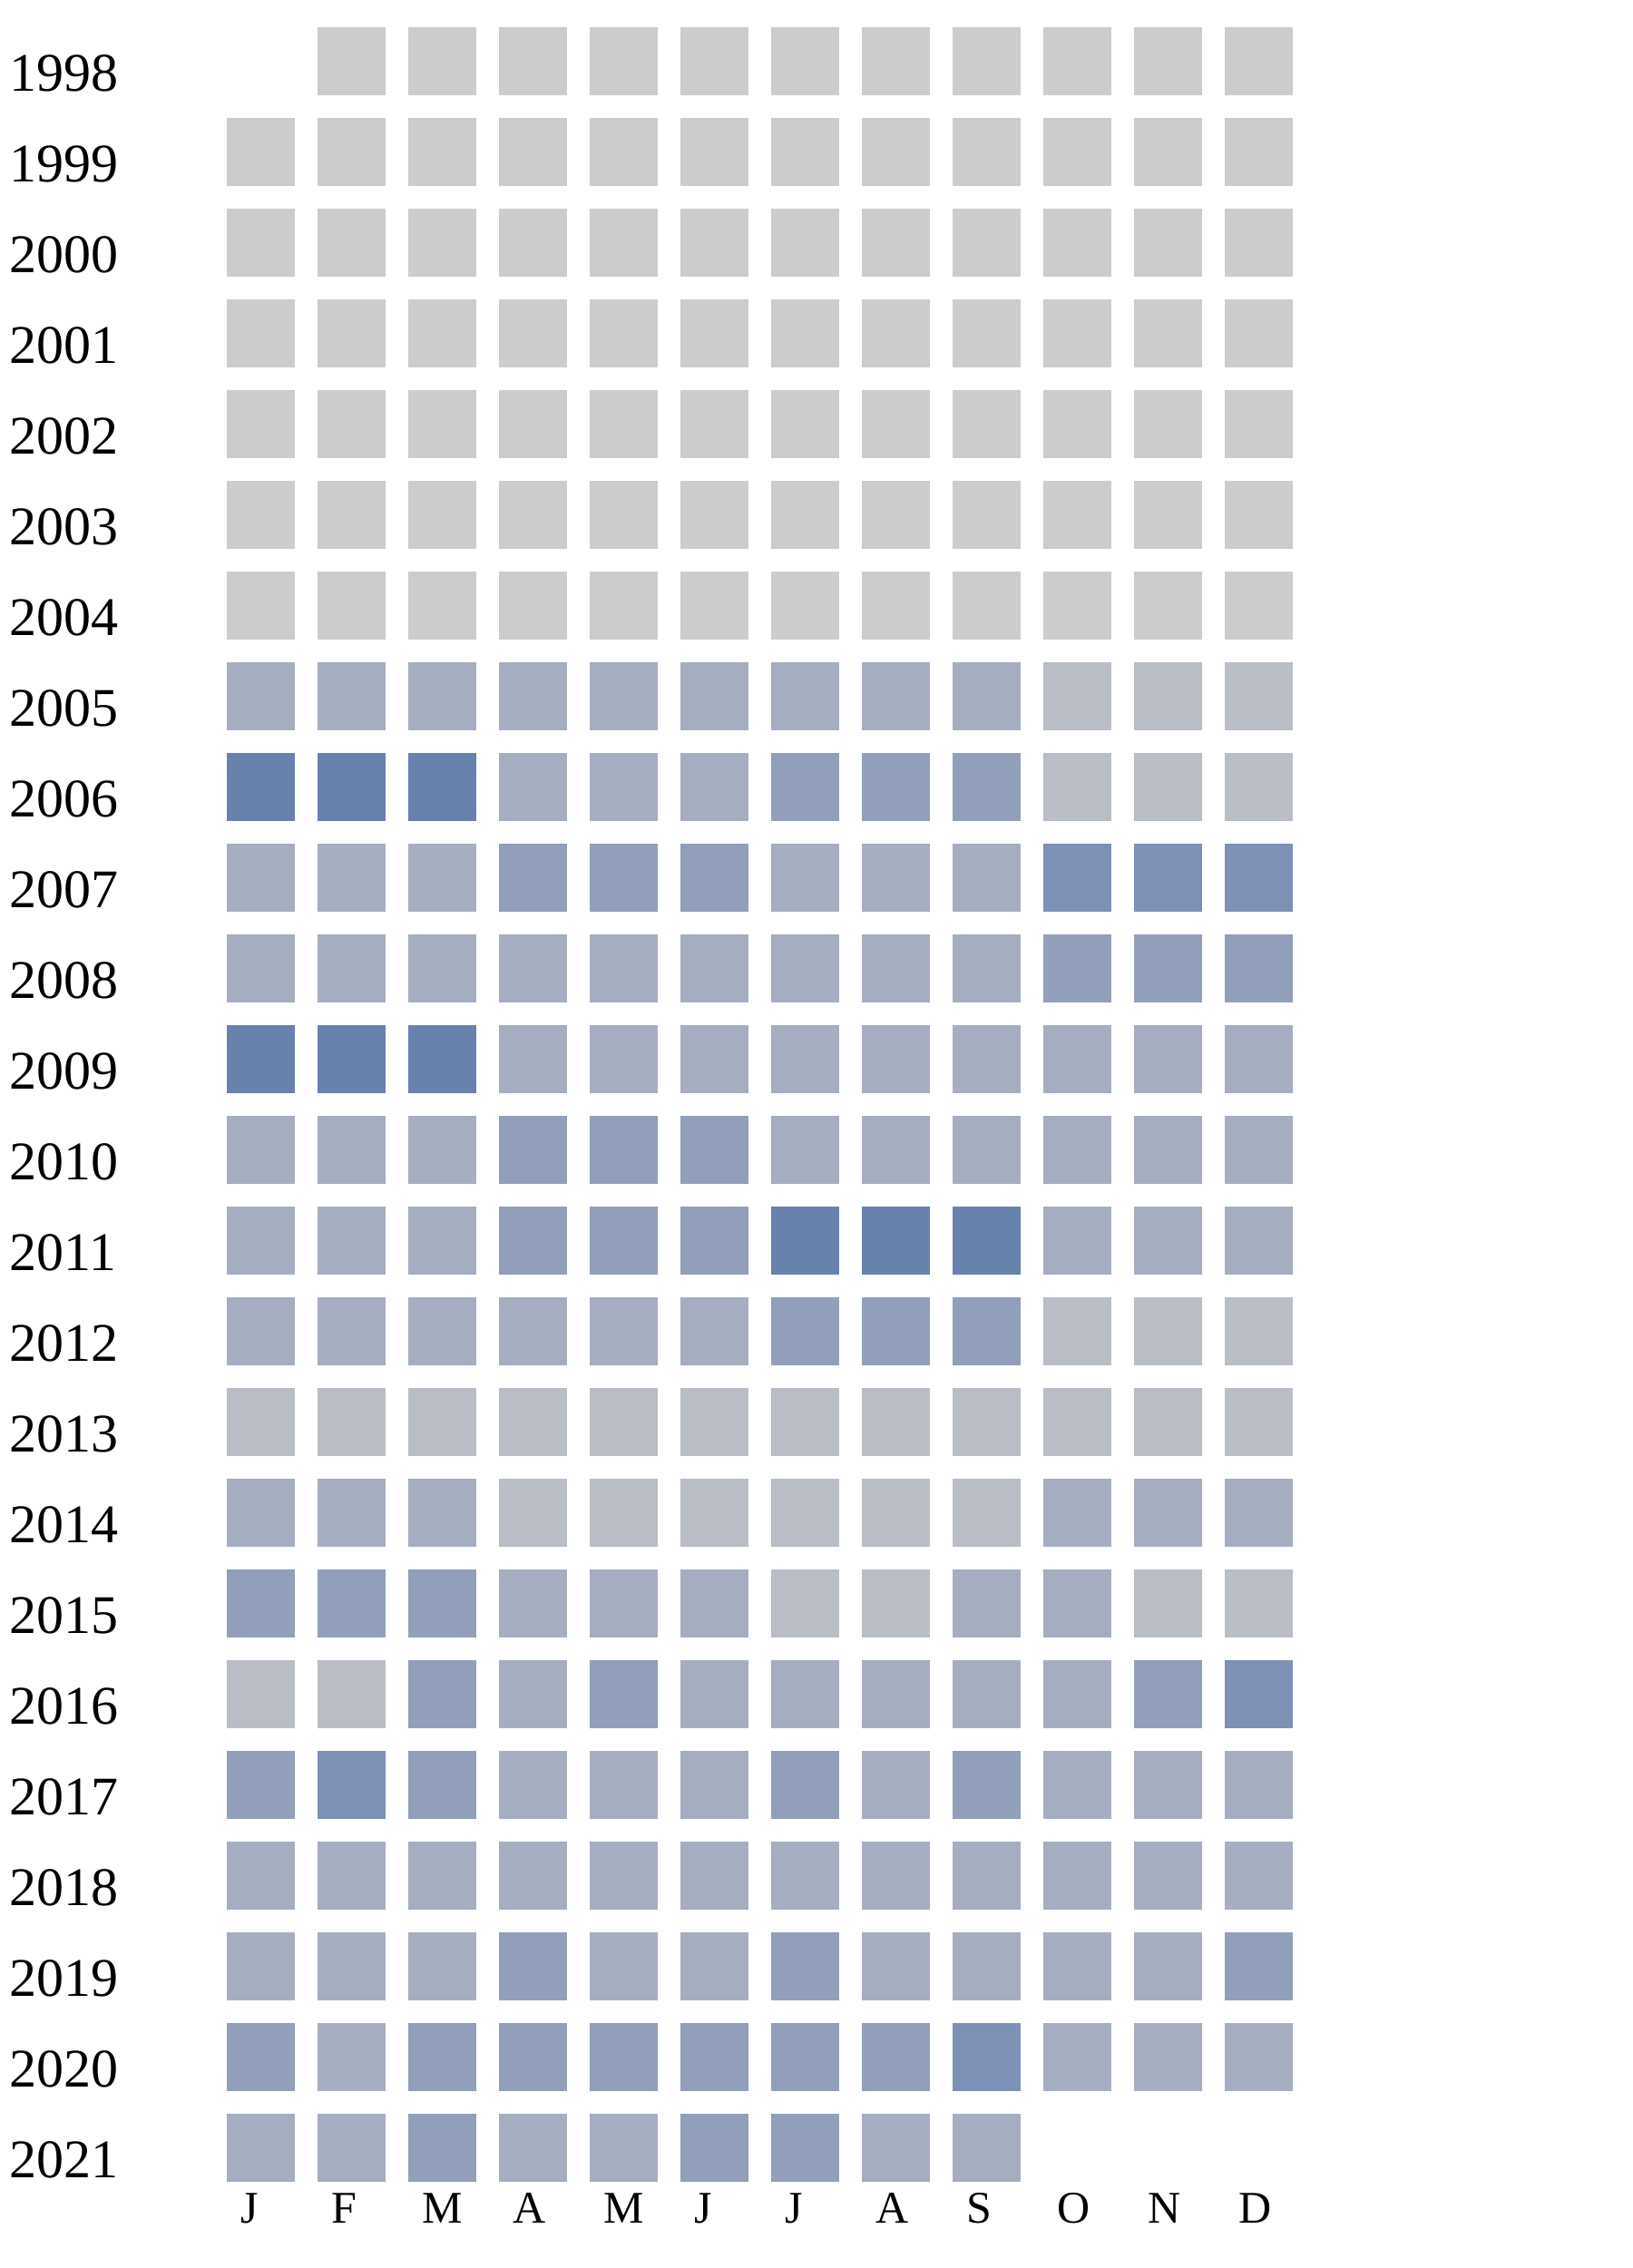
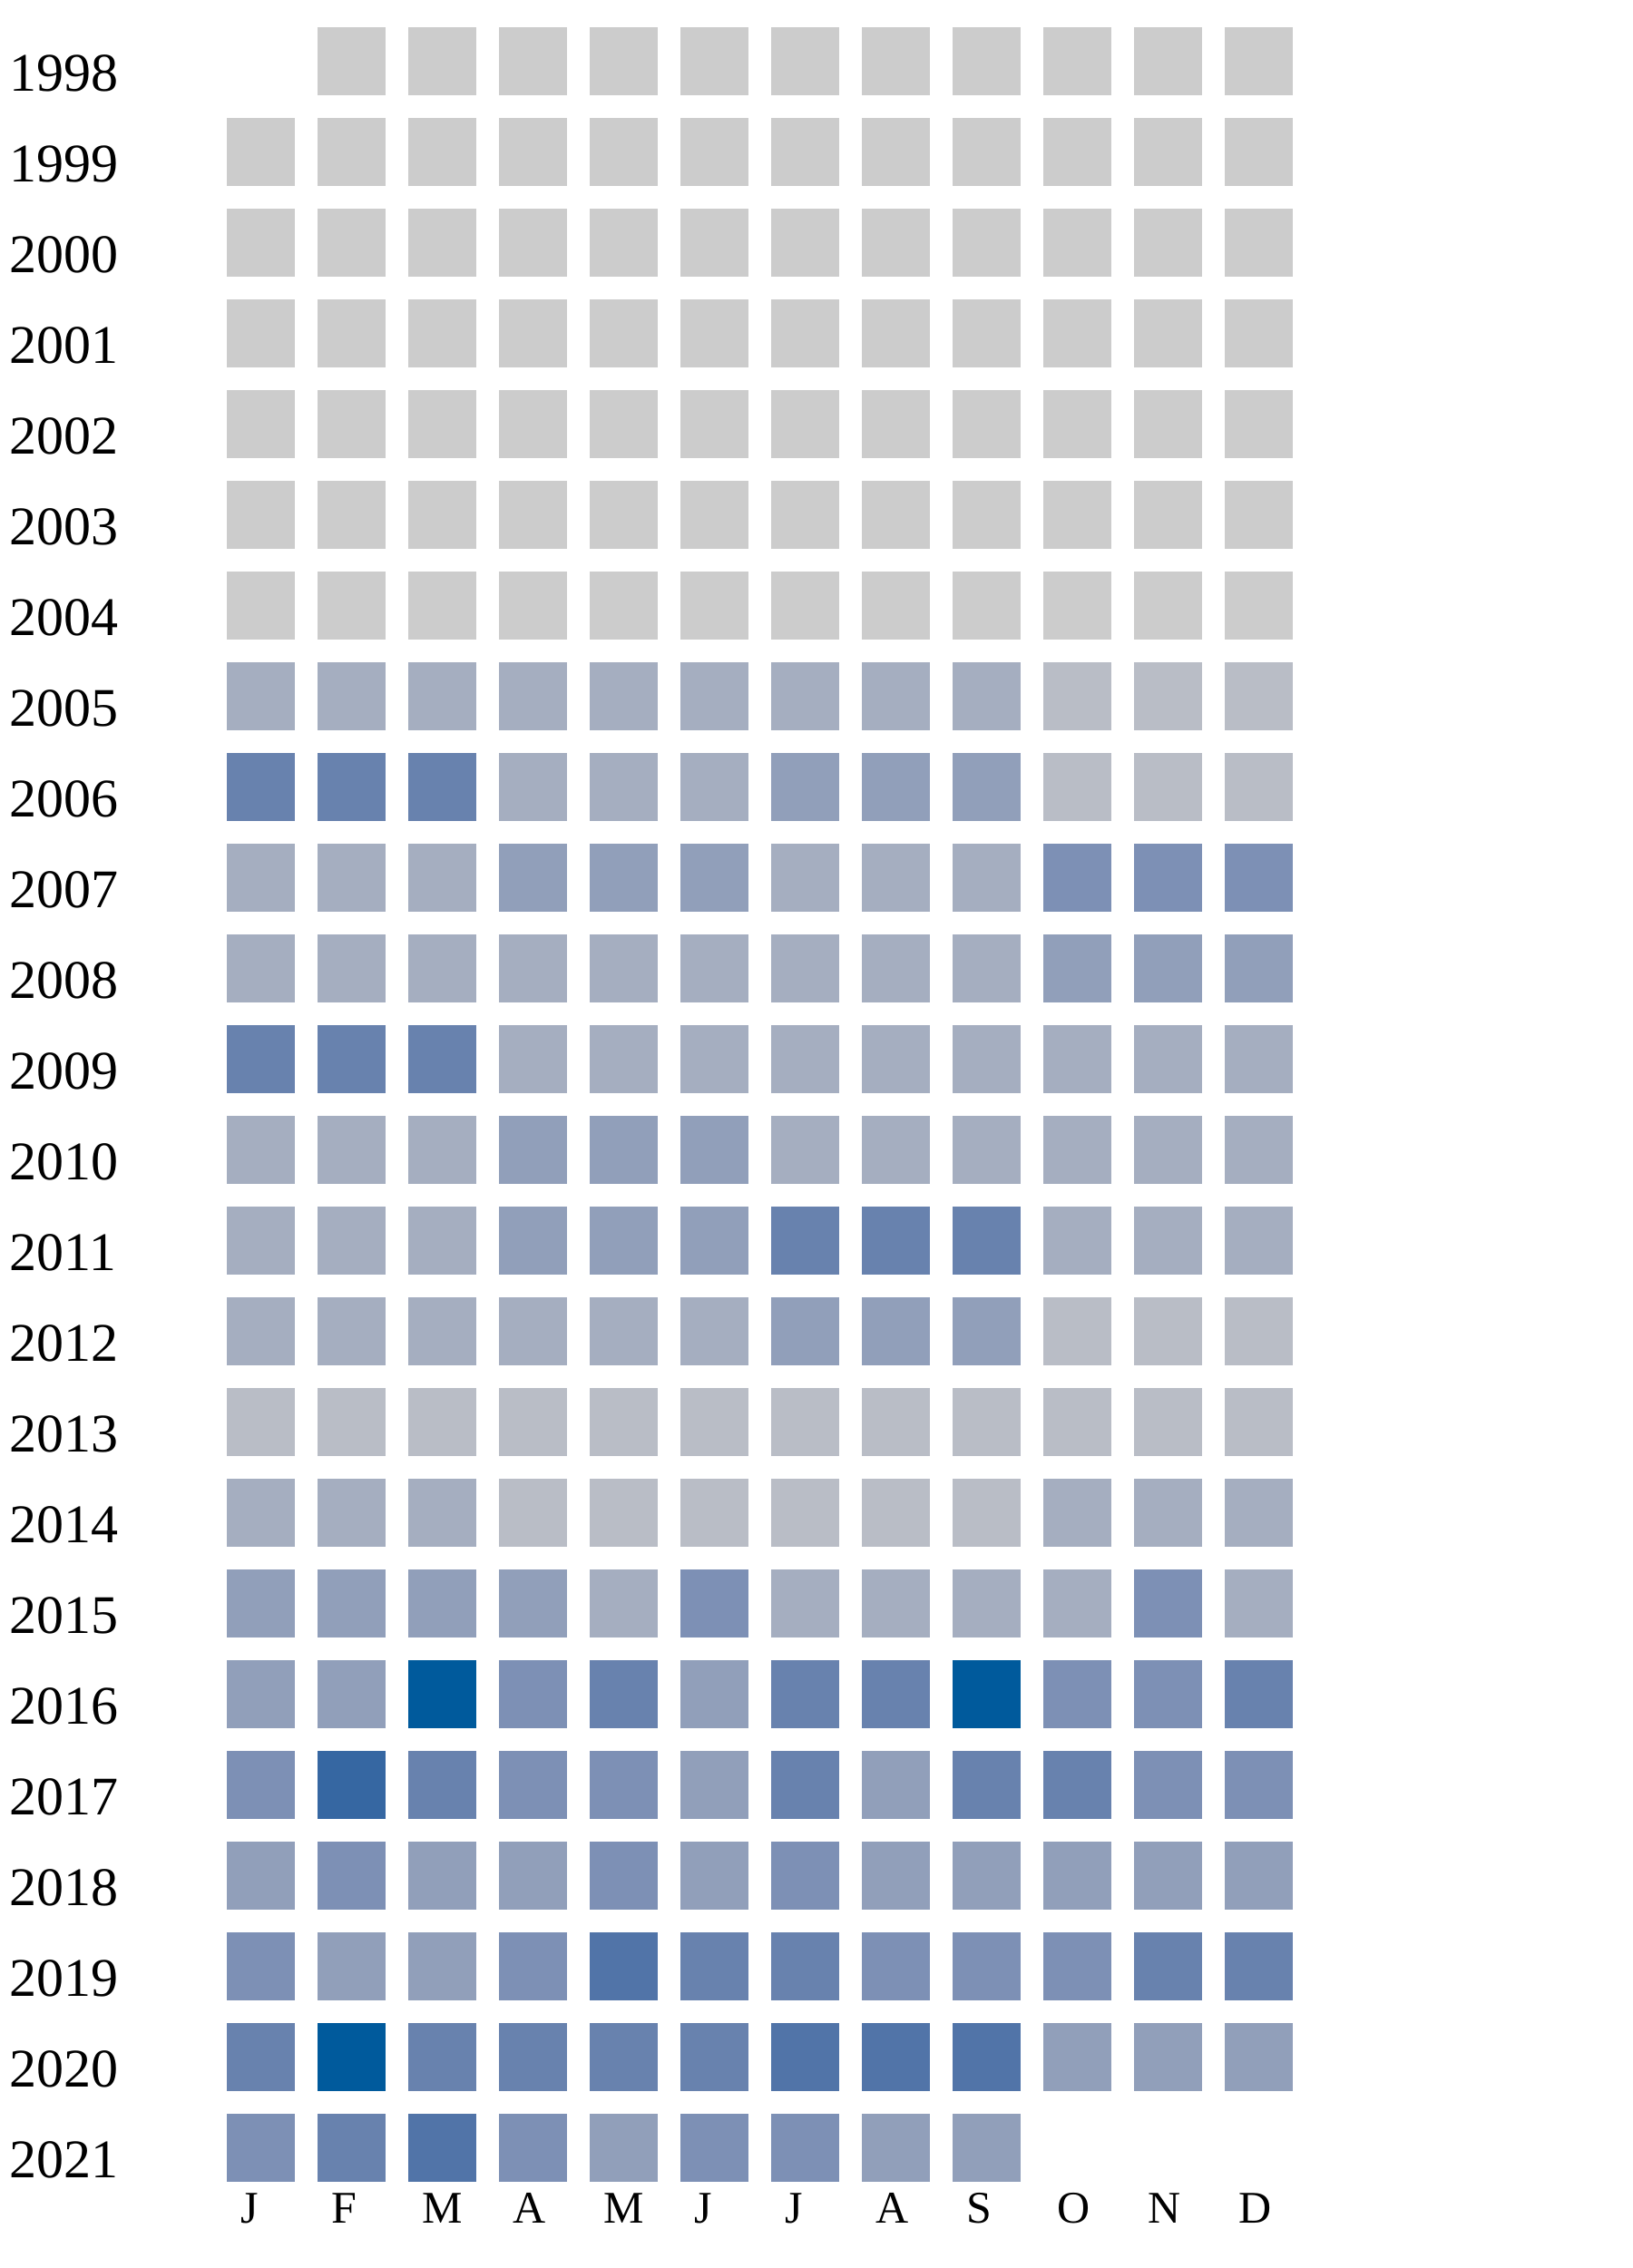
<svg xmlns="http://www.w3.org/2000/svg" width="360" height="500">
  <g transform="translate(0 0)">
    <text x="2" y="20">1998</text>
    <rect x="70" y="6" width="15" height="15" fill="#cccccc" />
    <rect x="90" y="6" width="15" height="15" fill="#cccccc" />
    <rect x="110" y="6" width="15" height="15" fill="#cccccc" />
    <rect x="130" y="6" width="15" height="15" fill="#cccccc" />
    <rect x="150" y="6" width="15" height="15" fill="#cccccc" />
    <rect x="170" y="6" width="15" height="15" fill="#cccccc" />
    <rect x="190" y="6" width="15" height="15" fill="#cccccc" />
    <rect x="210" y="6" width="15" height="15" fill="#cccccc" />
    <rect x="230" y="6" width="15" height="15" fill="#cccccc" />
    <rect x="250" y="6" width="15" height="15" fill="#cccccc" />
    <rect x="270" y="6" width="15" height="15" fill="#cccccc" />
  </g>
  <g transform="translate(0 20)">
    <text x="2" y="20">1999</text>
    <rect x="50" y="6" width="15" height="15" fill="#cccccc" />
    <rect x="70" y="6" width="15" height="15" fill="#cccccc" />
    <rect x="90" y="6" width="15" height="15" fill="#cccccc" />
    <rect x="110" y="6" width="15" height="15" fill="#cccccc" />
    <rect x="130" y="6" width="15" height="15" fill="#cccccc" />
    <rect x="150" y="6" width="15" height="15" fill="#cccccc" />
    <rect x="170" y="6" width="15" height="15" fill="#cccccc" />
    <rect x="190" y="6" width="15" height="15" fill="#cccccc" />
    <rect x="210" y="6" width="15" height="15" fill="#cccccc" />
    <rect x="230" y="6" width="15" height="15" fill="#cccccc" />
    <rect x="250" y="6" width="15" height="15" fill="#cccccc" />
    <rect x="270" y="6" width="15" height="15" fill="#cccccc" />
  </g>
  <g transform="translate(0 40)">
    <text x="2" y="20">2000</text>
    <rect x="50" y="6" width="15" height="15" fill="#cccccc" />
    <rect x="70" y="6" width="15" height="15" fill="#cccccc" />
    <rect x="90" y="6" width="15" height="15" fill="#cccccc" />
    <rect x="110" y="6" width="15" height="15" fill="#cccccc" />
    <rect x="130" y="6" width="15" height="15" fill="#cccccc" />
    <rect x="150" y="6" width="15" height="15" fill="#cccccc" />
    <rect x="170" y="6" width="15" height="15" fill="#cccccc" />
    <rect x="190" y="6" width="15" height="15" fill="#cccccc" />
    <rect x="210" y="6" width="15" height="15" fill="#cccccc" />
    <rect x="230" y="6" width="15" height="15" fill="#cccccc" />
    <rect x="250" y="6" width="15" height="15" fill="#cccccc" />
    <rect x="270" y="6" width="15" height="15" fill="#cccccc" />
  </g>
  <g transform="translate(0 60)">
    <text x="2" y="20">2001</text>
    <rect x="50" y="6" width="15" height="15" fill="#cccccc" />
    <rect x="70" y="6" width="15" height="15" fill="#cccccc" />
    <rect x="90" y="6" width="15" height="15" fill="#cccccc" />
    <rect x="110" y="6" width="15" height="15" fill="#cccccc" />
    <rect x="130" y="6" width="15" height="15" fill="#cccccc" />
    <rect x="150" y="6" width="15" height="15" fill="#cccccc" />
    <rect x="170" y="6" width="15" height="15" fill="#cccccc" />
    <rect x="190" y="6" width="15" height="15" fill="#cccccc" />
    <rect x="210" y="6" width="15" height="15" fill="#cccccc" />
    <rect x="230" y="6" width="15" height="15" fill="#cccccc" />
    <rect x="250" y="6" width="15" height="15" fill="#cccccc" />
    <rect x="270" y="6" width="15" height="15" fill="#cccccc" />
  </g>
  <g transform="translate(0 80)">
    <text x="2" y="20">2002</text>
    <rect x="50" y="6" width="15" height="15" fill="#cccccc" />
    <rect x="70" y="6" width="15" height="15" fill="#cccccc" />
    <rect x="90" y="6" width="15" height="15" fill="#cccccc" />
    <rect x="110" y="6" width="15" height="15" fill="#cccccc" />
    <rect x="130" y="6" width="15" height="15" fill="#cccccc" />
    <rect x="150" y="6" width="15" height="15" fill="#cccccc" />
    <rect x="170" y="6" width="15" height="15" fill="#cccccc" />
    <rect x="190" y="6" width="15" height="15" fill="#cccccc" />
    <rect x="210" y="6" width="15" height="15" fill="#cccccc" />
    <rect x="230" y="6" width="15" height="15" fill="#cccccc" />
    <rect x="250" y="6" width="15" height="15" fill="#cccccc" />
    <rect x="270" y="6" width="15" height="15" fill="#cccccc" />
  </g>
  <g transform="translate(0 100)">
    <text x="2" y="20">2003</text>
    <rect x="50" y="6" width="15" height="15" fill="#cccccc" />
    <rect x="70" y="6" width="15" height="15" fill="#cccccc" />
    <rect x="90" y="6" width="15" height="15" fill="#cccccc" />
    <rect x="110" y="6" width="15" height="15" fill="#cccccc" />
    <rect x="130" y="6" width="15" height="15" fill="#cccccc" />
    <rect x="150" y="6" width="15" height="15" fill="#cccccc" />
    <rect x="170" y="6" width="15" height="15" fill="#cccccc" />
    <rect x="190" y="6" width="15" height="15" fill="#cccccc" />
    <rect x="210" y="6" width="15" height="15" fill="#cccccc" />
    <rect x="230" y="6" width="15" height="15" fill="#cccccc" />
    <rect x="250" y="6" width="15" height="15" fill="#cccccc" />
    <rect x="270" y="6" width="15" height="15" fill="#cccccc" />
  </g>
  <g transform="translate(0 120)">
    <text x="2" y="20">2004</text>
    <rect x="50" y="6" width="15" height="15" fill="#cccccc" />
    <rect x="70" y="6" width="15" height="15" fill="#cccccc" />
    <rect x="90" y="6" width="15" height="15" fill="#cccccc" />
    <rect x="110" y="6" width="15" height="15" fill="#cccccc" />
    <rect x="130" y="6" width="15" height="15" fill="#cccccc" />
    <rect x="150" y="6" width="15" height="15" fill="#cccccc" />
    <rect x="170" y="6" width="15" height="15" fill="#cccccc" />
    <rect x="190" y="6" width="15" height="15" fill="#cccccc" />
    <rect x="210" y="6" width="15" height="15" fill="#cccccc" />
    <rect x="230" y="6" width="15" height="15" fill="#cccccc" />
    <rect x="250" y="6" width="15" height="15" fill="#cccccc" />
    <rect x="270" y="6" width="15" height="15" fill="#cccccc" />
  </g>
  <g transform="translate(0 140)">
    <text x="2" y="20">2005</text>
    <rect x="50" y="6" width="15" height="15" fill="#a5aec0" />
    <rect x="70" y="6" width="15" height="15" fill="#a5aec0" />
    <rect x="90" y="6" width="15" height="15" fill="#a5aec0" />
    <rect x="110" y="6" width="15" height="15" fill="#a5aec0" />
    <rect x="130" y="6" width="15" height="15" fill="#a5aec0" />
    <rect x="150" y="6" width="15" height="15" fill="#a5aec0" />
    <rect x="170" y="6" width="15" height="15" fill="#a5aec0" />
    <rect x="190" y="6" width="15" height="15" fill="#a5aec0" />
    <rect x="210" y="6" width="15" height="15" fill="#a5aec0" />
    <rect x="230" y="6" width="15" height="15" fill="#b9bdc6" />
    <rect x="250" y="6" width="15" height="15" fill="#b9bdc6" />
    <rect x="270" y="6" width="15" height="15" fill="#b9bdc6" />
  </g>
  <g transform="translate(0 160)">
    <text x="2" y="20">2006</text>
    <rect x="50" y="6" width="15" height="15" fill="#6882ae" />
    <rect x="70" y="6" width="15" height="15" fill="#6882ae" />
    <rect x="90" y="6" width="15" height="15" fill="#6882ae" />
    <rect x="110" y="6" width="15" height="15" fill="#a5aec0" />
    <rect x="130" y="6" width="15" height="15" fill="#a5aec0" />
    <rect x="150" y="6" width="15" height="15" fill="#a5aec0" />
    <rect x="170" y="6" width="15" height="15" fill="#919fba" />
    <rect x="190" y="6" width="15" height="15" fill="#919fba" />
    <rect x="210" y="6" width="15" height="15" fill="#919fba" />
    <rect x="230" y="6" width="15" height="15" fill="#b9bdc6" />
    <rect x="250" y="6" width="15" height="15" fill="#b9bdc6" />
    <rect x="270" y="6" width="15" height="15" fill="#b9bdc6" />
  </g>
  <g transform="translate(0 180)">
    <text x="2" y="20">2007</text>
    <rect x="50" y="6" width="15" height="15" fill="#a5aec0" />
    <rect x="70" y="6" width="15" height="15" fill="#a5aec0" />
    <rect x="90" y="6" width="15" height="15" fill="#a5aec0" />
    <rect x="110" y="6" width="15" height="15" fill="#919fba" />
    <rect x="130" y="6" width="15" height="15" fill="#919fba" />
    <rect x="150" y="6" width="15" height="15" fill="#919fba" />
    <rect x="170" y="6" width="15" height="15" fill="#a5aec0" />
    <rect x="190" y="6" width="15" height="15" fill="#a5aec0" />
    <rect x="210" y="6" width="15" height="15" fill="#a5aec0" />
    <rect x="230" y="6" width="15" height="15" fill="#7d90b5" />
    <rect x="250" y="6" width="15" height="15" fill="#7d90b5" />
    <rect x="270" y="6" width="15" height="15" fill="#7d90b5" />
  </g>
  <g transform="translate(0 200)">
    <text x="2" y="20">2008</text>
    <rect x="50" y="6" width="15" height="15" fill="#a5aec0" />
    <rect x="70" y="6" width="15" height="15" fill="#a5aec0" />
    <rect x="90" y="6" width="15" height="15" fill="#a5aec0" />
    <rect x="110" y="6" width="15" height="15" fill="#a5aec0" />
    <rect x="130" y="6" width="15" height="15" fill="#a5aec0" />
    <rect x="150" y="6" width="15" height="15" fill="#a5aec0" />
    <rect x="170" y="6" width="15" height="15" fill="#a5aec0" />
    <rect x="190" y="6" width="15" height="15" fill="#a5aec0" />
    <rect x="210" y="6" width="15" height="15" fill="#a5aec0" />
    <rect x="230" y="6" width="15" height="15" fill="#919fba" />
    <rect x="250" y="6" width="15" height="15" fill="#919fba" />
    <rect x="270" y="6" width="15" height="15" fill="#919fba" />
  </g>
  <g transform="translate(0 220)">
    <text x="2" y="20">2009</text>
    <rect x="50" y="6" width="15" height="15" fill="#6882ae" />
    <rect x="70" y="6" width="15" height="15" fill="#6882ae" />
    <rect x="90" y="6" width="15" height="15" fill="#6882ae" />
    <rect x="110" y="6" width="15" height="15" fill="#a5aec0" />
    <rect x="130" y="6" width="15" height="15" fill="#a5aec0" />
    <rect x="150" y="6" width="15" height="15" fill="#a5aec0" />
    <rect x="170" y="6" width="15" height="15" fill="#a5aec0" />
    <rect x="190" y="6" width="15" height="15" fill="#a5aec0" />
    <rect x="210" y="6" width="15" height="15" fill="#a5aec0" />
    <rect x="230" y="6" width="15" height="15" fill="#a5aec0" />
    <rect x="250" y="6" width="15" height="15" fill="#a5aec0" />
    <rect x="270" y="6" width="15" height="15" fill="#a5aec0" />
  </g>
  <g transform="translate(0 240)">
    <text x="2" y="20">2010</text>
    <rect x="50" y="6" width="15" height="15" fill="#a5aec0" />
    <rect x="70" y="6" width="15" height="15" fill="#a5aec0" />
    <rect x="90" y="6" width="15" height="15" fill="#a5aec0" />
    <rect x="110" y="6" width="15" height="15" fill="#919fba" />
    <rect x="130" y="6" width="15" height="15" fill="#919fba" />
    <rect x="150" y="6" width="15" height="15" fill="#919fba" />
    <rect x="170" y="6" width="15" height="15" fill="#a5aec0" />
    <rect x="190" y="6" width="15" height="15" fill="#a5aec0" />
    <rect x="210" y="6" width="15" height="15" fill="#a5aec0" />
    <rect x="230" y="6" width="15" height="15" fill="#a5aec0" />
    <rect x="250" y="6" width="15" height="15" fill="#a5aec0" />
    <rect x="270" y="6" width="15" height="15" fill="#a5aec0" />
  </g>
  <g transform="translate(0 260)">
    <text x="2" y="20">2011</text>
    <rect x="50" y="6" width="15" height="15" fill="#a5aec0" />
    <rect x="70" y="6" width="15" height="15" fill="#a5aec0" />
    <rect x="90" y="6" width="15" height="15" fill="#a5aec0" />
    <rect x="110" y="6" width="15" height="15" fill="#919fba" />
    <rect x="130" y="6" width="15" height="15" fill="#919fba" />
    <rect x="150" y="6" width="15" height="15" fill="#919fba" />
    <rect x="170" y="6" width="15" height="15" fill="#6882ae" />
    <rect x="190" y="6" width="15" height="15" fill="#6882ae" />
    <rect x="210" y="6" width="15" height="15" fill="#6882ae" />
    <rect x="230" y="6" width="15" height="15" fill="#a5aec0" />
    <rect x="250" y="6" width="15" height="15" fill="#a5aec0" />
    <rect x="270" y="6" width="15" height="15" fill="#a5aec0" />
  </g>
  <g transform="translate(0 280)">
    <text x="2" y="20">2012</text>
    <rect x="50" y="6" width="15" height="15" fill="#a5aec0" />
    <rect x="70" y="6" width="15" height="15" fill="#a5aec0" />
    <rect x="90" y="6" width="15" height="15" fill="#a5aec0" />
    <rect x="110" y="6" width="15" height="15" fill="#a5aec0" />
    <rect x="130" y="6" width="15" height="15" fill="#a5aec0" />
    <rect x="150" y="6" width="15" height="15" fill="#a5aec0" />
    <rect x="170" y="6" width="15" height="15" fill="#919fba" />
    <rect x="190" y="6" width="15" height="15" fill="#919fba" />
    <rect x="210" y="6" width="15" height="15" fill="#919fba" />
    <rect x="230" y="6" width="15" height="15" fill="#b9bdc6" />
    <rect x="250" y="6" width="15" height="15" fill="#b9bdc6" />
    <rect x="270" y="6" width="15" height="15" fill="#b9bdc6" />
  </g>
  <g transform="translate(0 300)">
    <text x="2" y="20">2013</text>
    <rect x="50" y="6" width="15" height="15" fill="#b9bdc6" />
    <rect x="70" y="6" width="15" height="15" fill="#b9bdc6" />
    <rect x="90" y="6" width="15" height="15" fill="#b9bdc6" />
    <rect x="110" y="6" width="15" height="15" fill="#b9bdc6" />
    <rect x="130" y="6" width="15" height="15" fill="#b9bdc6" />
    <rect x="150" y="6" width="15" height="15" fill="#b9bdc6" />
    <rect x="170" y="6" width="15" height="15" fill="#b9bdc6" />
    <rect x="190" y="6" width="15" height="15" fill="#b9bdc6" />
    <rect x="210" y="6" width="15" height="15" fill="#b9bdc6" />
    <rect x="230" y="6" width="15" height="15" fill="#b9bdc6" />
    <rect x="250" y="6" width="15" height="15" fill="#b9bdc6" />
    <rect x="270" y="6" width="15" height="15" fill="#b9bdc6" />
  </g>
  <g transform="translate(0 320)">
    <text x="2" y="20">2014</text>
    <rect x="50" y="6" width="15" height="15" fill="#a5aec0" />
    <rect x="70" y="6" width="15" height="15" fill="#a5aec0" />
    <rect x="90" y="6" width="15" height="15" fill="#a5aec0" />
    <rect x="110" y="6" width="15" height="15" fill="#b9bdc6" />
    <rect x="130" y="6" width="15" height="15" fill="#b9bdc6" />
    <rect x="150" y="6" width="15" height="15" fill="#b9bdc6" />
    <rect x="170" y="6" width="15" height="15" fill="#b9bdc6" />
    <rect x="190" y="6" width="15" height="15" fill="#b9bdc6" />
    <rect x="210" y="6" width="15" height="15" fill="#b9bdc6" />
    <rect x="230" y="6" width="15" height="15" fill="#a5aec0" />
    <rect x="250" y="6" width="15" height="15" fill="#a5aec0" />
    <rect x="270" y="6" width="15" height="15" fill="#a5aec0" />
  </g>
  <g transform="translate(0 340)">
    <text x="2" y="20">2015</text>
    <rect x="50" y="6" width="15" height="15" fill="#919fba" />
    <rect x="70" y="6" width="15" height="15" fill="#919fba" />
    <rect x="90" y="6" width="15" height="15" fill="#919fba" />
-     <rect x="110" y="6" width="15" height="15" fill="#a5aec0" />
-     <rect x="130" y="6" width="15" height="15" fill="#a5aec0" />
-     <rect x="150" y="6" width="15" height="15" fill="#a5aec0" />
-     <rect x="170" y="6" width="15" height="15" fill="#b9bdc6" />
-     <rect x="190" y="6" width="15" height="15" fill="#b9bdc6" />
-     <rect x="210" y="6" width="15" height="15" fill="#a5aec0" />
-     <rect x="230" y="6" width="15" height="15" fill="#a5aec0" />
-     <rect x="250" y="6" width="15" height="15" fill="#b9bdc6" />
-     <rect x="270" y="6" width="15" height="15" fill="#b9bdc6" />
+     <rect x="110" y="6" width="15" height="15" fill="#919fba" />
+     <rect x="130" y="6" width="15" height="15" fill="#a5aec0" />
+     <rect x="150" y="6" width="15" height="15" fill="#7d90b5" />
+     <rect x="170" y="6" width="15" height="15" fill="#a5aec0" />
+     <rect x="190" y="6" width="15" height="15" fill="#a5aec0" />
+     <rect x="210" y="6" width="15" height="15" fill="#a5aec0" />
+     <rect x="230" y="6" width="15" height="15" fill="#a5aec0" />
+     <rect x="250" y="6" width="15" height="15" fill="#7d90b5" />
+     <rect x="270" y="6" width="15" height="15" fill="#a5aec0" />
  </g>
  <g transform="translate(0 360)">
    <text x="2" y="20">2016</text>
-     <rect x="50" y="6" width="15" height="15" fill="#b9bdc6" />
-     <rect x="70" y="6" width="15" height="15" fill="#b9bdc6" />
-     <rect x="90" y="6" width="15" height="15" fill="#919fba" />
-     <rect x="110" y="6" width="15" height="15" fill="#a5aec0" />
-     <rect x="130" y="6" width="15" height="15" fill="#919fba" />
-     <rect x="150" y="6" width="15" height="15" fill="#a5aec0" />
-     <rect x="170" y="6" width="15" height="15" fill="#a5aec0" />
-     <rect x="190" y="6" width="15" height="15" fill="#a5aec0" />
-     <rect x="210" y="6" width="15" height="15" fill="#a5aec0" />
-     <rect x="230" y="6" width="15" height="15" fill="#a5aec0" />
-     <rect x="250" y="6" width="15" height="15" fill="#919fba" />
-     <rect x="270" y="6" width="15" height="15" fill="#7d90b5" />
+     <rect x="50" y="6" width="15" height="15" fill="#919fba" />
+     <rect x="70" y="6" width="15" height="15" fill="#919fba" />
+     <rect x="90" y="6" width="15" height="15" fill="#005a9c" />
+     <rect x="110" y="6" width="15" height="15" fill="#7d90b5" />
+     <rect x="130" y="6" width="15" height="15" fill="#6882ae" />
+     <rect x="150" y="6" width="15" height="15" fill="#919fba" />
+     <rect x="170" y="6" width="15" height="15" fill="#6882ae" />
+     <rect x="190" y="6" width="15" height="15" fill="#6882ae" />
+     <rect x="210" y="6" width="15" height="15" fill="#005a9c" />
+     <rect x="230" y="6" width="15" height="15" fill="#7d90b5" />
+     <rect x="250" y="6" width="15" height="15" fill="#7d90b5" />
+     <rect x="270" y="6" width="15" height="15" fill="#6882ae" />
  </g>
  <g transform="translate(0 380)">
    <text x="2" y="20">2017</text>
+     <rect x="50" y="6" width="15" height="15" fill="#7d90b5" />
+     <rect x="70" y="6" width="15" height="15" fill="#3667a2" />
+     <rect x="90" y="6" width="15" height="15" fill="#6882ae" />
+     <rect x="110" y="6" width="15" height="15" fill="#7d90b5" />
+     <rect x="130" y="6" width="15" height="15" fill="#7d90b5" />
+     <rect x="150" y="6" width="15" height="15" fill="#919fba" />
+     <rect x="170" y="6" width="15" height="15" fill="#6882ae" />
+     <rect x="190" y="6" width="15" height="15" fill="#919fba" />
+     <rect x="210" y="6" width="15" height="15" fill="#6882ae" />
+     <rect x="230" y="6" width="15" height="15" fill="#6882ae" />
+     <rect x="250" y="6" width="15" height="15" fill="#7d90b5" />
+     <rect x="270" y="6" width="15" height="15" fill="#7d90b5" />
+   </g>
+   <g transform="translate(0 400)">
+     <text x="2" y="20">2018</text>
    <rect x="50" y="6" width="15" height="15" fill="#919fba" />
    <rect x="70" y="6" width="15" height="15" fill="#7d90b5" />
    <rect x="90" y="6" width="15" height="15" fill="#919fba" />
-     <rect x="110" y="6" width="15" height="15" fill="#a5aec0" />
-     <rect x="130" y="6" width="15" height="15" fill="#a5aec0" />
-     <rect x="150" y="6" width="15" height="15" fill="#a5aec0" />
-     <rect x="170" y="6" width="15" height="15" fill="#919fba" />
-     <rect x="190" y="6" width="15" height="15" fill="#a5aec0" />
+     <rect x="110" y="6" width="15" height="15" fill="#919fba" />
+     <rect x="130" y="6" width="15" height="15" fill="#7d90b5" />
+     <rect x="150" y="6" width="15" height="15" fill="#919fba" />
+     <rect x="170" y="6" width="15" height="15" fill="#7d90b5" />
+     <rect x="190" y="6" width="15" height="15" fill="#919fba" />
    <rect x="210" y="6" width="15" height="15" fill="#919fba" />
-     <rect x="230" y="6" width="15" height="15" fill="#a5aec0" />
-     <rect x="250" y="6" width="15" height="15" fill="#a5aec0" />
-     <rect x="270" y="6" width="15" height="15" fill="#a5aec0" />
-   </g>
-   <g transform="translate(0 400)">
-     <text x="2" y="20">2018</text>
-     <rect x="50" y="6" width="15" height="15" fill="#a5aec0" />
-     <rect x="70" y="6" width="15" height="15" fill="#a5aec0" />
-     <rect x="90" y="6" width="15" height="15" fill="#a5aec0" />
-     <rect x="110" y="6" width="15" height="15" fill="#a5aec0" />
-     <rect x="130" y="6" width="15" height="15" fill="#a5aec0" />
-     <rect x="150" y="6" width="15" height="15" fill="#a5aec0" />
-     <rect x="170" y="6" width="15" height="15" fill="#a5aec0" />
-     <rect x="190" y="6" width="15" height="15" fill="#a5aec0" />
-     <rect x="210" y="6" width="15" height="15" fill="#a5aec0" />
-     <rect x="230" y="6" width="15" height="15" fill="#a5aec0" />
-     <rect x="250" y="6" width="15" height="15" fill="#a5aec0" />
-     <rect x="270" y="6" width="15" height="15" fill="#a5aec0" />
+     <rect x="230" y="6" width="15" height="15" fill="#919fba" />
+     <rect x="250" y="6" width="15" height="15" fill="#919fba" />
+     <rect x="270" y="6" width="15" height="15" fill="#919fba" />
  </g>
  <g transform="translate(0 420)">
    <text x="2" y="20">2019</text>
-     <rect x="50" y="6" width="15" height="15" fill="#a5aec0" />
-     <rect x="70" y="6" width="15" height="15" fill="#a5aec0" />
-     <rect x="90" y="6" width="15" height="15" fill="#a5aec0" />
-     <rect x="110" y="6" width="15" height="15" fill="#919fba" />
-     <rect x="130" y="6" width="15" height="15" fill="#a5aec0" />
-     <rect x="150" y="6" width="15" height="15" fill="#a5aec0" />
-     <rect x="170" y="6" width="15" height="15" fill="#919fba" />
-     <rect x="190" y="6" width="15" height="15" fill="#a5aec0" />
-     <rect x="210" y="6" width="15" height="15" fill="#a5aec0" />
-     <rect x="230" y="6" width="15" height="15" fill="#a5aec0" />
-     <rect x="250" y="6" width="15" height="15" fill="#a5aec0" />
-     <rect x="270" y="6" width="15" height="15" fill="#919fba" />
+     <rect x="50" y="6" width="15" height="15" fill="#7d90b5" />
+     <rect x="70" y="6" width="15" height="15" fill="#919fba" />
+     <rect x="90" y="6" width="15" height="15" fill="#919fba" />
+     <rect x="110" y="6" width="15" height="15" fill="#7d90b5" />
+     <rect x="130" y="6" width="15" height="15" fill="#5174a8" />
+     <rect x="150" y="6" width="15" height="15" fill="#6882ae" />
+     <rect x="170" y="6" width="15" height="15" fill="#6882ae" />
+     <rect x="190" y="6" width="15" height="15" fill="#7d90b5" />
+     <rect x="210" y="6" width="15" height="15" fill="#7d90b5" />
+     <rect x="230" y="6" width="15" height="15" fill="#7d90b5" />
+     <rect x="250" y="6" width="15" height="15" fill="#6882ae" />
+     <rect x="270" y="6" width="15" height="15" fill="#6882ae" />
  </g>
  <g transform="translate(0 440)">
    <text x="2" y="20">2020</text>
-     <rect x="50" y="6" width="15" height="15" fill="#919fba" />
-     <rect x="70" y="6" width="15" height="15" fill="#a5aec0" />
-     <rect x="90" y="6" width="15" height="15" fill="#919fba" />
-     <rect x="110" y="6" width="15" height="15" fill="#919fba" />
-     <rect x="130" y="6" width="15" height="15" fill="#919fba" />
-     <rect x="150" y="6" width="15" height="15" fill="#919fba" />
-     <rect x="170" y="6" width="15" height="15" fill="#919fba" />
-     <rect x="190" y="6" width="15" height="15" fill="#919fba" />
-     <rect x="210" y="6" width="15" height="15" fill="#7d90b5" />
-     <rect x="230" y="6" width="15" height="15" fill="#a5aec0" />
-     <rect x="250" y="6" width="15" height="15" fill="#a5aec0" />
-     <rect x="270" y="6" width="15" height="15" fill="#a5aec0" />
+     <rect x="50" y="6" width="15" height="15" fill="#6882ae" />
+     <rect x="70" y="6" width="15" height="15" fill="#005a9c" />
+     <rect x="90" y="6" width="15" height="15" fill="#6882ae" />
+     <rect x="110" y="6" width="15" height="15" fill="#6882ae" />
+     <rect x="130" y="6" width="15" height="15" fill="#6882ae" />
+     <rect x="150" y="6" width="15" height="15" fill="#6882ae" />
+     <rect x="170" y="6" width="15" height="15" fill="#5174a8" />
+     <rect x="190" y="6" width="15" height="15" fill="#5174a8" />
+     <rect x="210" y="6" width="15" height="15" fill="#5174a8" />
+     <rect x="230" y="6" width="15" height="15" fill="#919fba" />
+     <rect x="250" y="6" width="15" height="15" fill="#919fba" />
+     <rect x="270" y="6" width="15" height="15" fill="#919fba" />
  </g>
  <g transform="translate(0 460)">
    <text x="2" y="20">2021</text>
-     <rect x="50" y="6" width="15" height="15" fill="#a5aec0" />
-     <rect x="70" y="6" width="15" height="15" fill="#a5aec0" />
-     <rect x="90" y="6" width="15" height="15" fill="#919fba" />
-     <rect x="110" y="6" width="15" height="15" fill="#a5aec0" />
-     <rect x="130" y="6" width="15" height="15" fill="#a5aec0" />
-     <rect x="150" y="6" width="15" height="15" fill="#919fba" />
-     <rect x="170" y="6" width="15" height="15" fill="#919fba" />
-     <rect x="190" y="6" width="15" height="15" fill="#a5aec0" />
-     <rect x="210" y="6" width="15" height="15" fill="#a5aec0" />
+     <rect x="50" y="6" width="15" height="15" fill="#7d90b5" />
+     <rect x="70" y="6" width="15" height="15" fill="#6882ae" />
+     <rect x="90" y="6" width="15" height="15" fill="#5174a8" />
+     <rect x="110" y="6" width="15" height="15" fill="#7d90b5" />
+     <rect x="130" y="6" width="15" height="15" fill="#919fba" />
+     <rect x="150" y="6" width="15" height="15" fill="#7d90b5" />
+     <rect x="170" y="6" width="15" height="15" fill="#7d90b5" />
+     <rect x="190" y="6" width="15" height="15" fill="#919fba" />
+     <rect x="210" y="6" width="15" height="15" fill="#919fba" />
  </g>
  <text style="font-size: 10px; text-align: center" x="53" y="490">J</text>
  <text style="font-size: 10px; text-align: center" x="73" y="490">F</text>
  <text style="font-size: 10px; text-align: center" x="93" y="490">M</text>
  <text style="font-size: 10px; text-align: center" x="113" y="490">A</text>
  <text style="font-size: 10px; text-align: center" x="133" y="490">M</text>
  <text style="font-size: 10px; text-align: center" x="153" y="490">J</text>
  <text style="font-size: 10px; text-align: center" x="173" y="490">J</text>
  <text style="font-size: 10px; text-align: center" x="193" y="490">A</text>
  <text style="font-size: 10px; text-align: center" x="213" y="490">S</text>
  <text style="font-size: 10px; text-align: center" x="233" y="490">O</text>
  <text style="font-size: 10px; text-align: center" x="253" y="490">N</text>
  <text style="font-size: 10px; text-align: center" x="273" y="490">D</text>
  <text style="font-size: 10px;" x="155" y="509">Less</text>
  <rect fill="#b9bdc6" width="10" height="10" x="180" y="500" />
  <rect fill="#919fba" width="10" height="10" x="195" y="500" />
  <rect fill="#6882ae" width="10" height="10" x="210" y="500" />
  <rect fill="#005a9c" width="10" height="10" x="225" y="500" />
  <text x="240" y="509" style="font-size: 10px;">More</text>
</svg>
